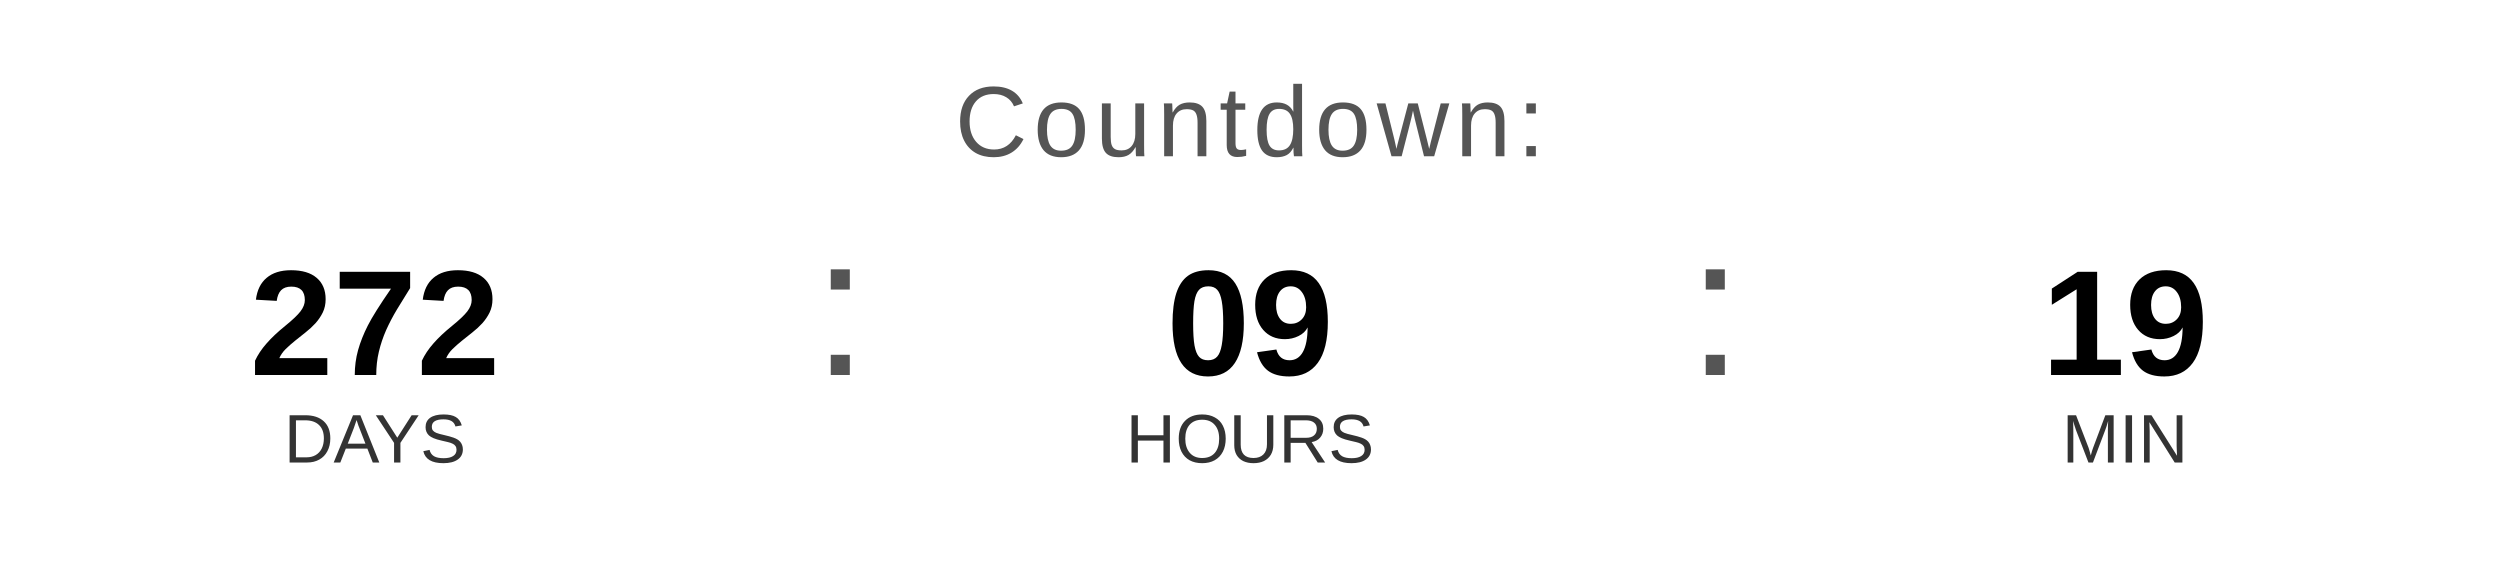
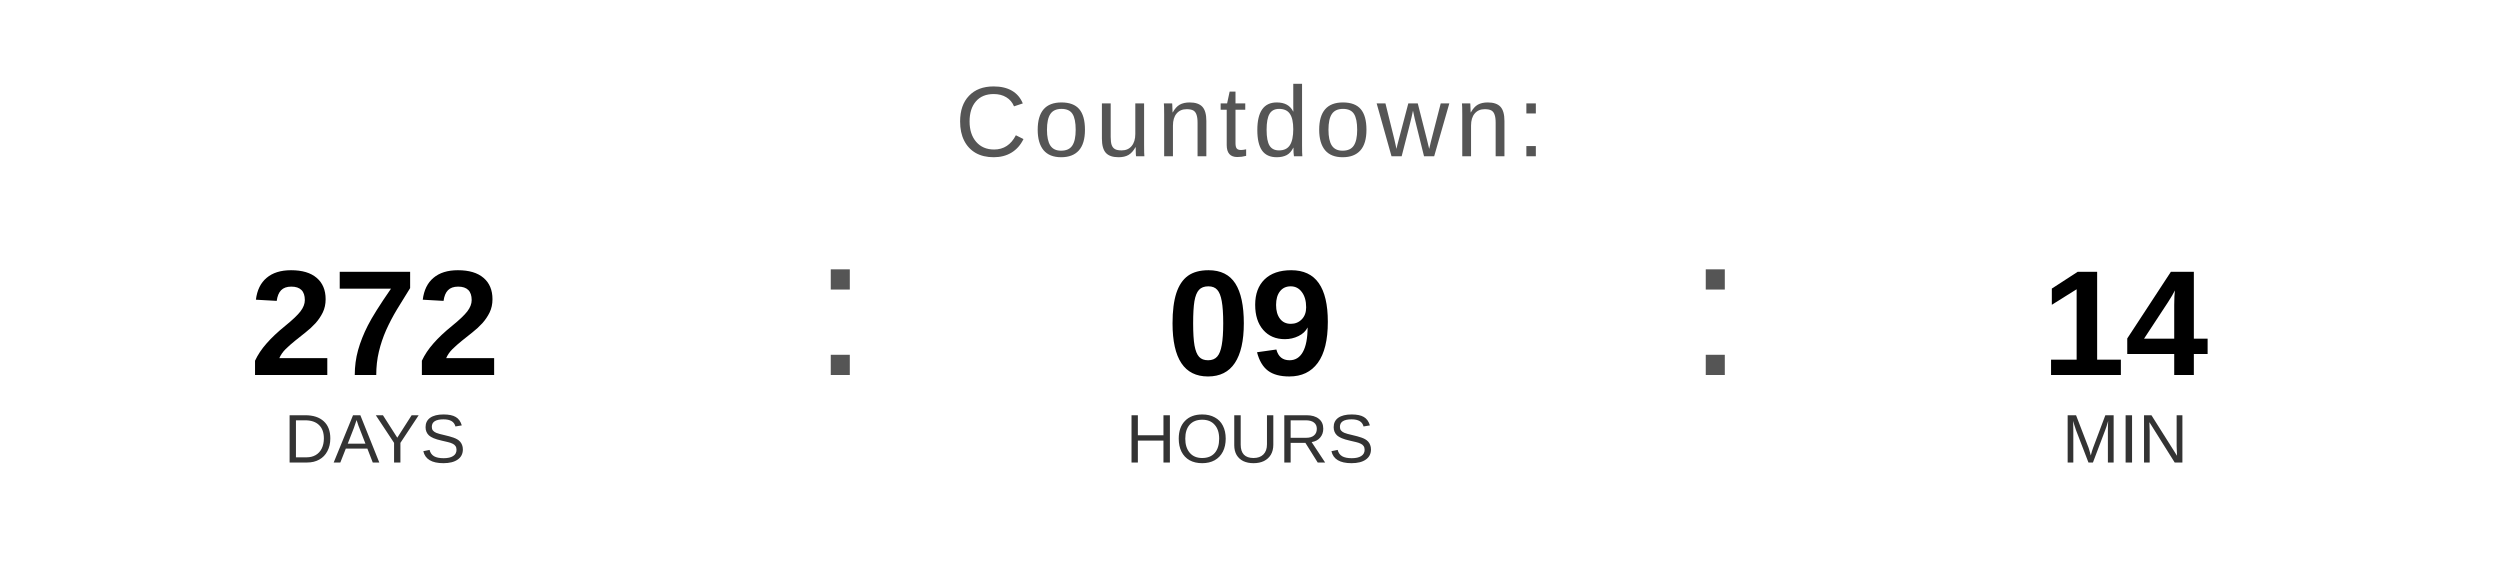
<svg xmlns="http://www.w3.org/2000/svg" width="400" height="90" viewBox="0 0 400 90">
  <text x="200" y="25" font-family="Arial, Helvetica, sans-serif" font-size="16" fill="#555555" text-anchor="middle" letter-spacing="1">
    Countdown:
  </text>
  <text x="60" y="60" font-family="Arial, Helvetica, sans-serif" font-size="24" font-weight="bold" fill="#000000" text-anchor="middle">272</text>
  <text x="60" y="74" font-family="Arial, Helvetica, sans-serif" font-size="11" fill="#333333" text-anchor="middle">DAYS</text>
  <text x="130" y="60" font-family="Arial, sans-serif" font-size="32" fill="#555555">:</text>
  <text x="200" y="60" font-family="Arial, Helvetica, sans-serif" font-size="24" font-weight="bold" fill="#000000" text-anchor="middle">09</text>
  <text x="200" y="74" font-family="Arial, Helvetica, sans-serif" font-size="11" fill="#333333" text-anchor="middle">HOURS</text>
  <text x="270" y="60" font-family="Arial, sans-serif" font-size="32" fill="#555555">:</text>
-   <text x="340" y="60" font-family="Arial, Helvetica, sans-serif" font-size="24" font-weight="bold" fill="#000000" text-anchor="middle">19</text>
+   <text x="340" y="60" font-family="Arial, Helvetica, sans-serif" font-size="24" font-weight="bold" fill="#000000" text-anchor="middle">14</text>
  <text x="340" y="74" font-family="Arial, Helvetica, sans-serif" font-size="11" fill="#333333" text-anchor="middle">MIN</text>
</svg>
